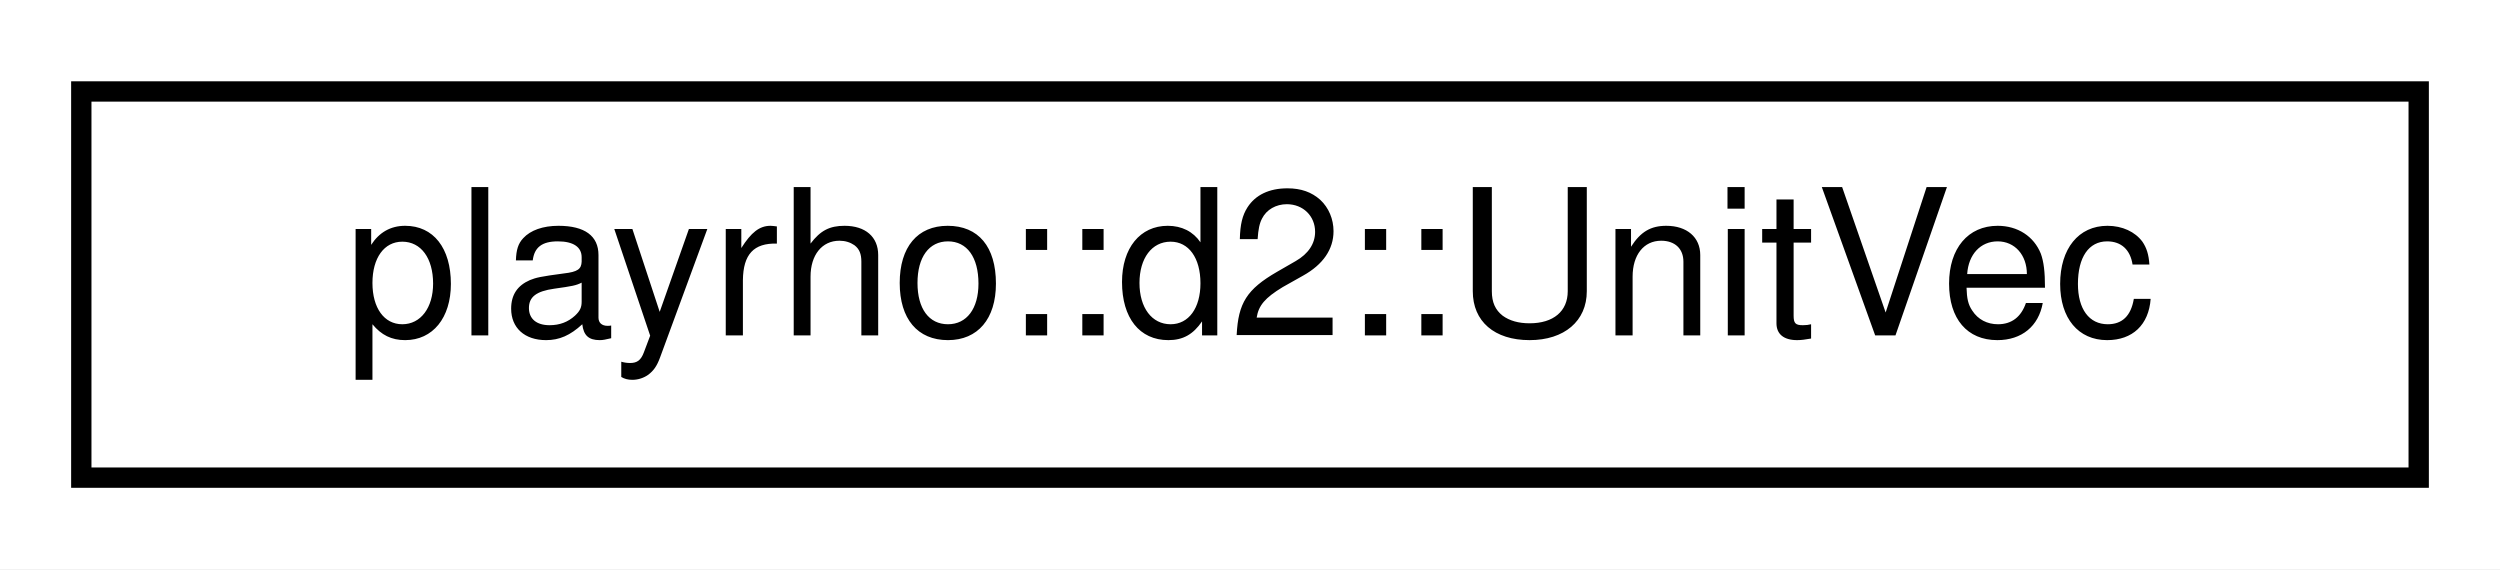
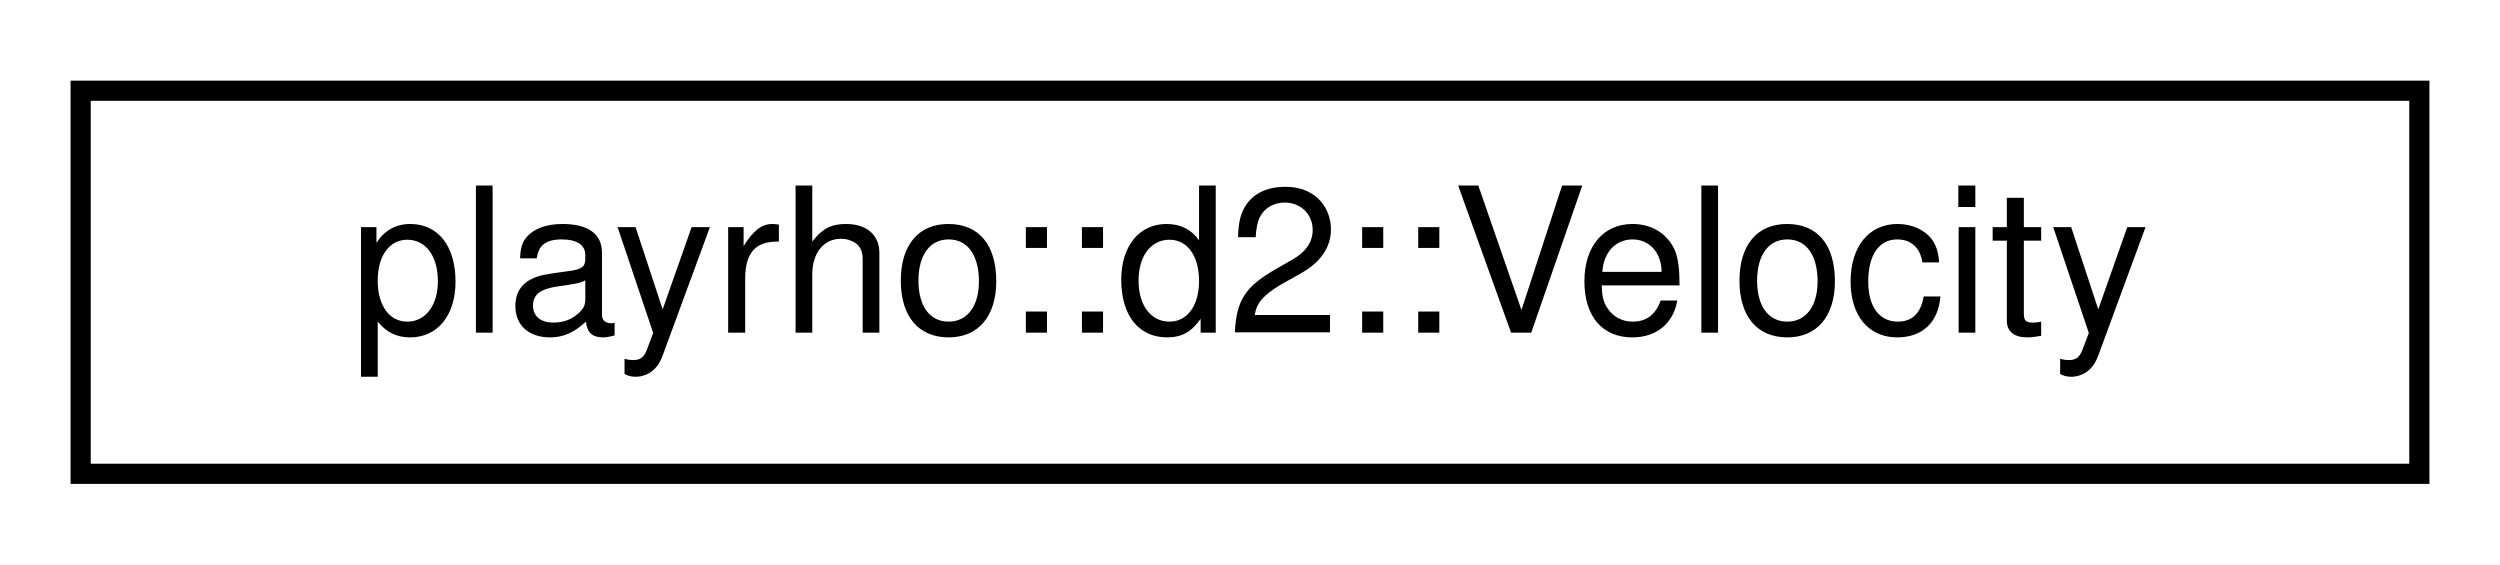
- <svg xmlns="http://www.w3.org/2000/svg" xmlns:xlink="http://www.w3.org/1999/xlink" width="123pt" height="28pt" viewBox="0.00 0.00 123.00 28.00">
+ <svg xmlns="http://www.w3.org/2000/svg" xmlns:xlink="http://www.w3.org/1999/xlink" width="124pt" height="28pt" viewBox="0.00 0.00 124.00 28.00">
  <g id="graph0" class="graph" transform="scale(1 1) rotate(0) translate(4 24)">
-     <polygon fill="white" stroke="transparent" points="-4,4 -4,-24 119,-24 119,4 -4,4" />
+     <polygon fill="white" stroke="transparent" points="-4,4 -4,-24 120,-24 120,4 -4,4" />
    <g id="node1" class="node">
      <g id="a_node1">
-         <a xlink:href="classplayrho_1_1d2_1_1UnitVec.html" target="_top" xlink:title="2-D unit vector.">
-           <polygon fill="white" stroke="black" points="0,-0.5 0,-19.5 115,-19.5 115,-0.5 0,-0.5" />
-           <text text-anchor="middle" x="57.5" y="-7.5" font-family="Helvetica,sans-Serif" font-size="10.00">playrho::d2::UnitVec</text>
+         <a xlink:href="structplayrho_1_1d2_1_1Velocity.html" target="_top" xlink:title="2-D velocity related data structure.">
+           <polygon fill="white" stroke="black" points="0,-0.5 0,-19.5 116,-19.5 116,-0.5 0,-0.5" />
+           <text text-anchor="middle" x="58" y="-7.5" font-family="Helvetica,sans-Serif" font-size="10.00">playrho::d2::Velocity</text>
        </a>
      </g>
    </g>
  </g>
</svg>
